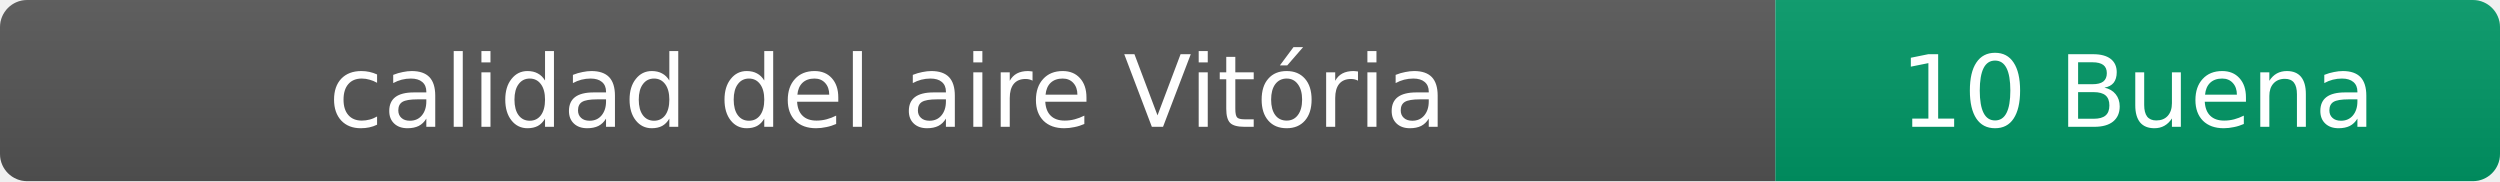
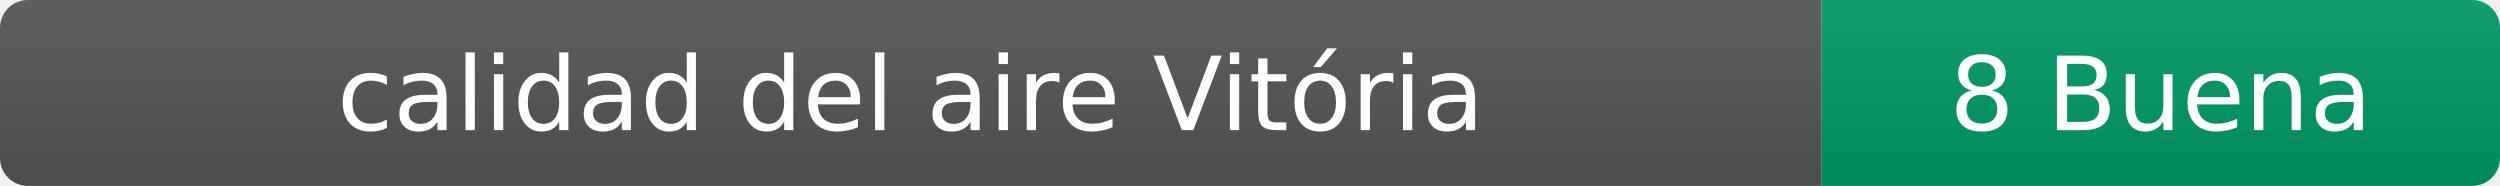
- <svg xmlns="http://www.w3.org/2000/svg" width="276" height="20" role="img" aria-label="calidad del aire: 10 Buena">
+ <svg xmlns="http://www.w3.org/2000/svg" width="269" height="20" role="img" aria-label="calidad del aire: 8 Buena">
  <linearGradient id="s" x2="0" y2="100%">
    <stop offset="0" stop-color="#bbb" stop-opacity=".1" />
    <stop offset="1" stop-opacity=".1" />
  </linearGradient>
  <clipPath id="r">
-     <rect width="276" height="20" rx="3" fill="#fff" />
+     <rect width="269" height="20" rx="3" fill="#fff" />
  </clipPath>
  <g clip-path="url(#r)">
    <rect width="196" height="20" fill="#555" />
-     <rect x="196" width="80" height="20" fill="#009966" />
-     <rect width="276" height="20" fill="url(#s)" />
+     <rect x="196" width="73" height="20" fill="#009966" />
+     <rect width="269" height="20" fill="url(#s)" />
  </g>
  <g fill="#fff" text-anchor="middle" font-family="Verdana,Geneva,DejaVu Sans,sans-serif" font-size="11">
    <text x="98" y="14">calidad del aire Vitória</text>
-     <text x="236" y="14">10 Buena</text>
+     <text x="232.5" y="14">8 Buena</text>
  </g>
</svg>
